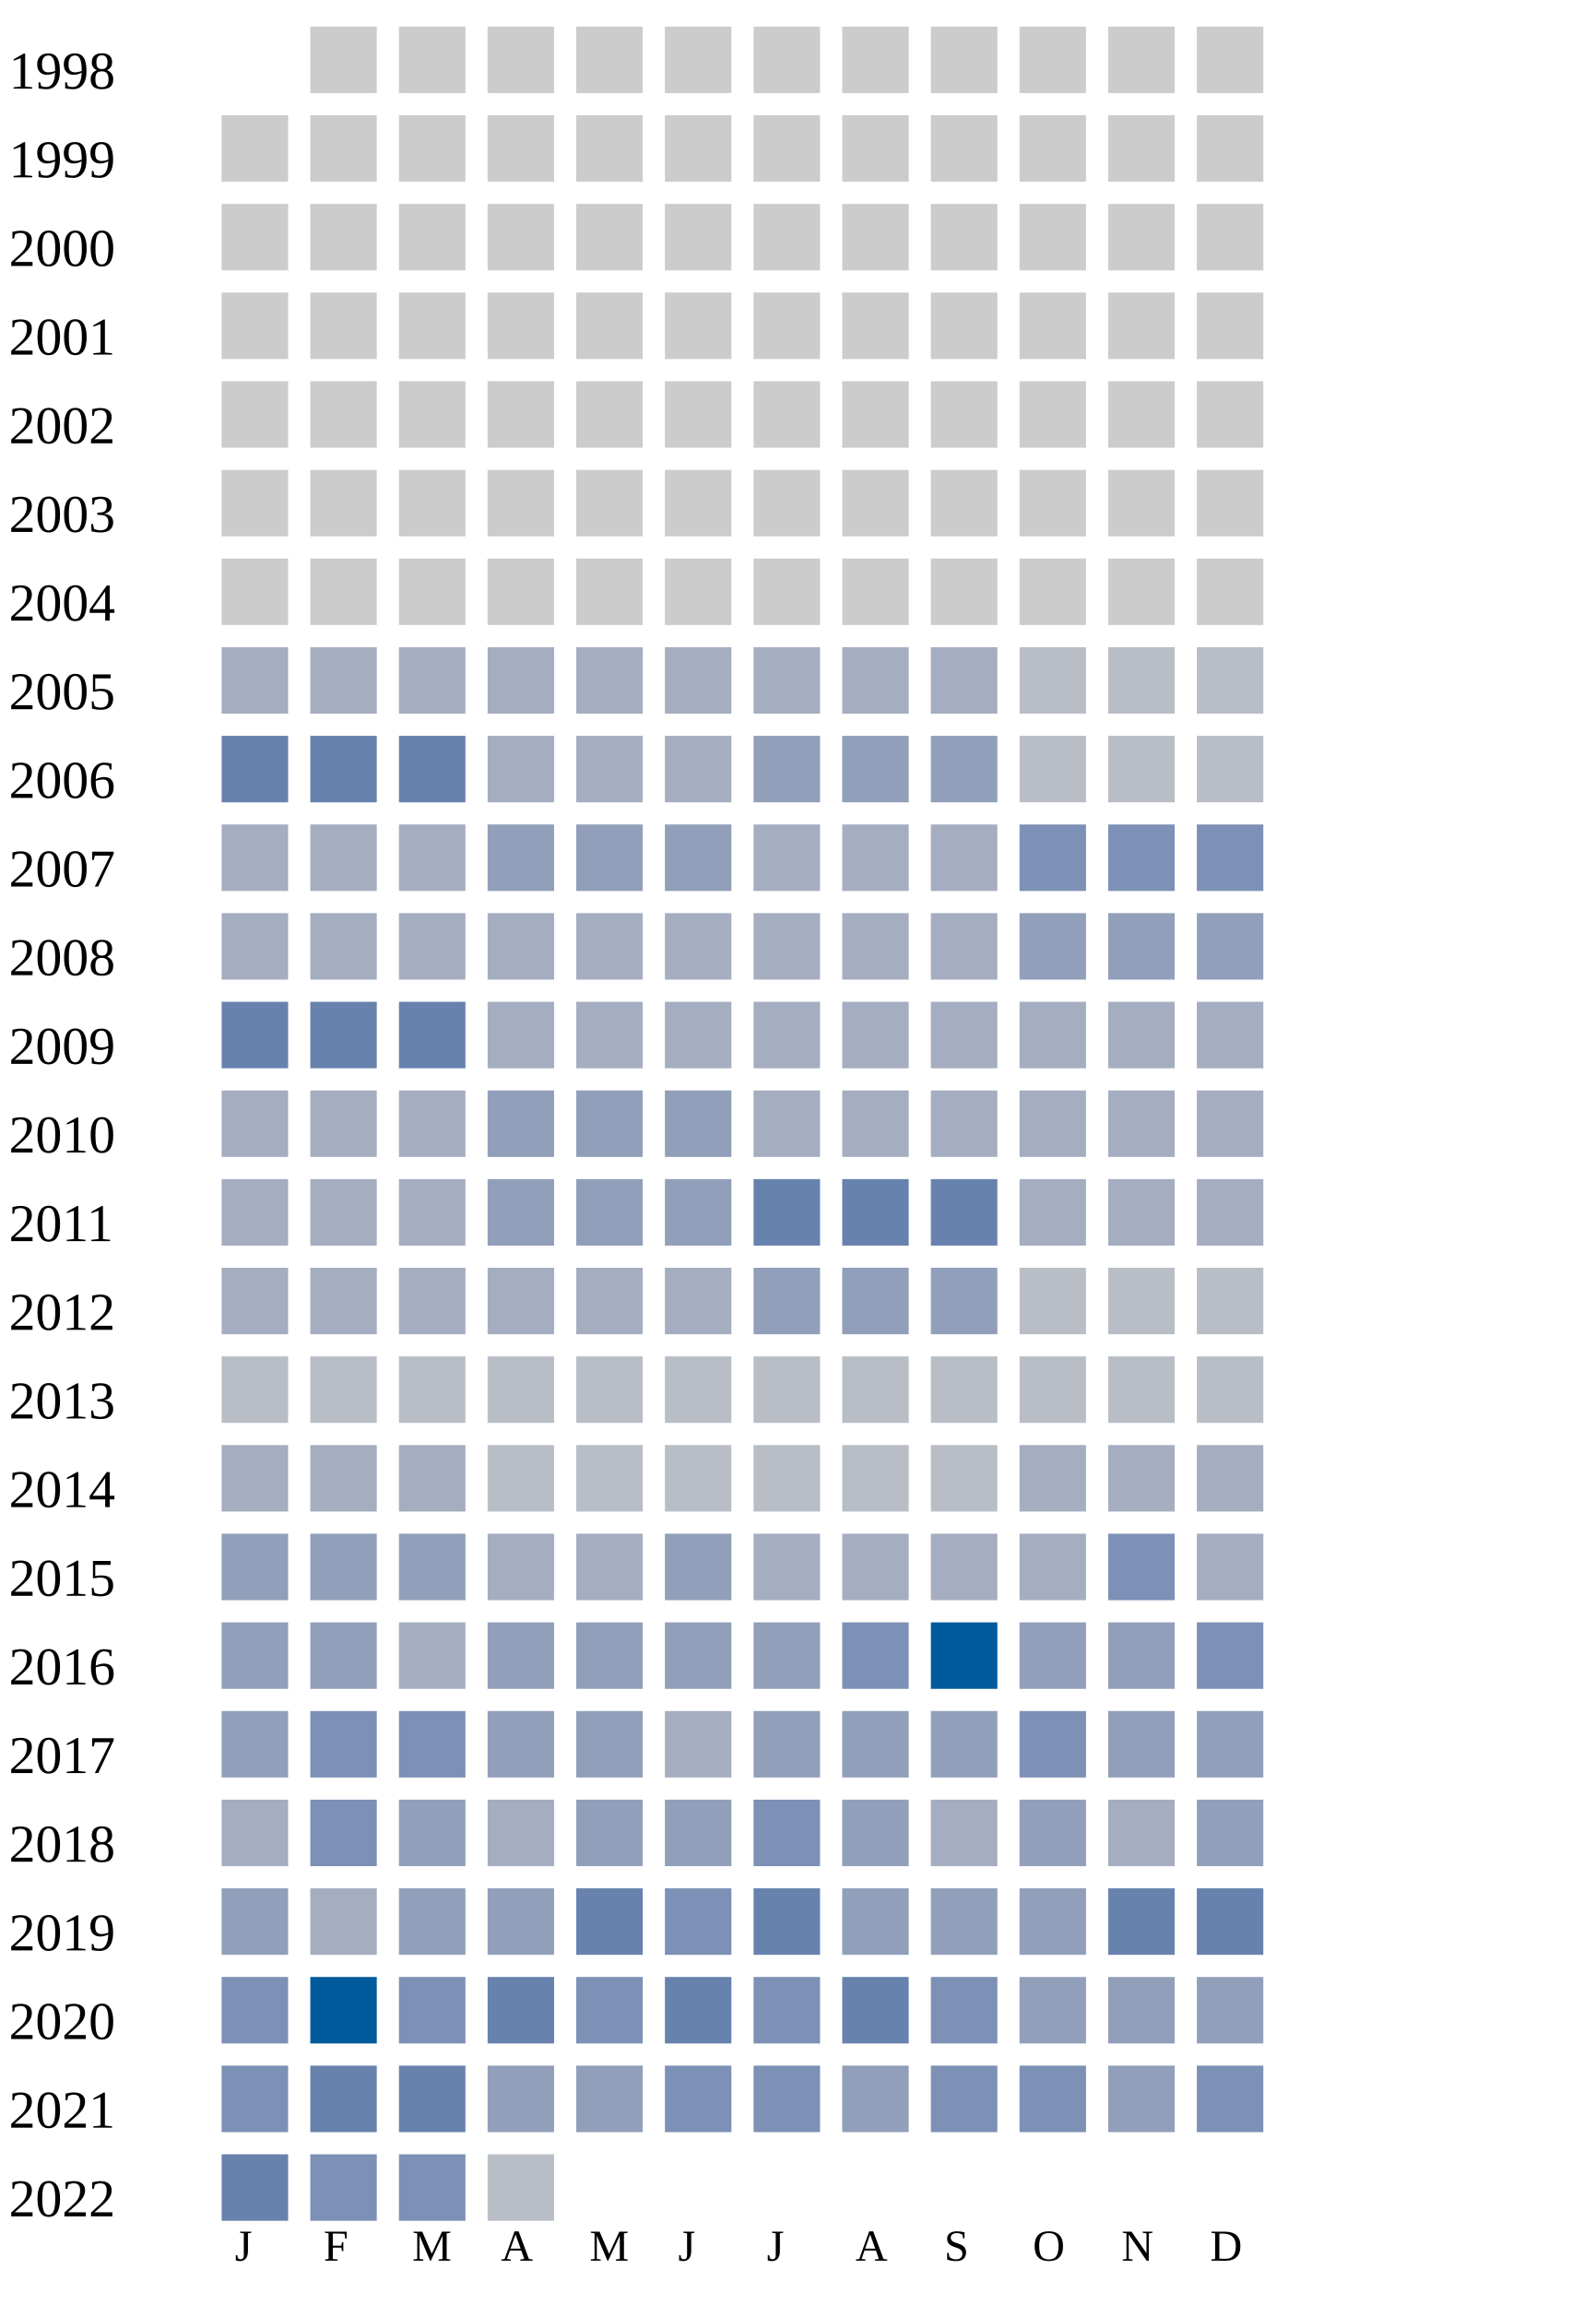
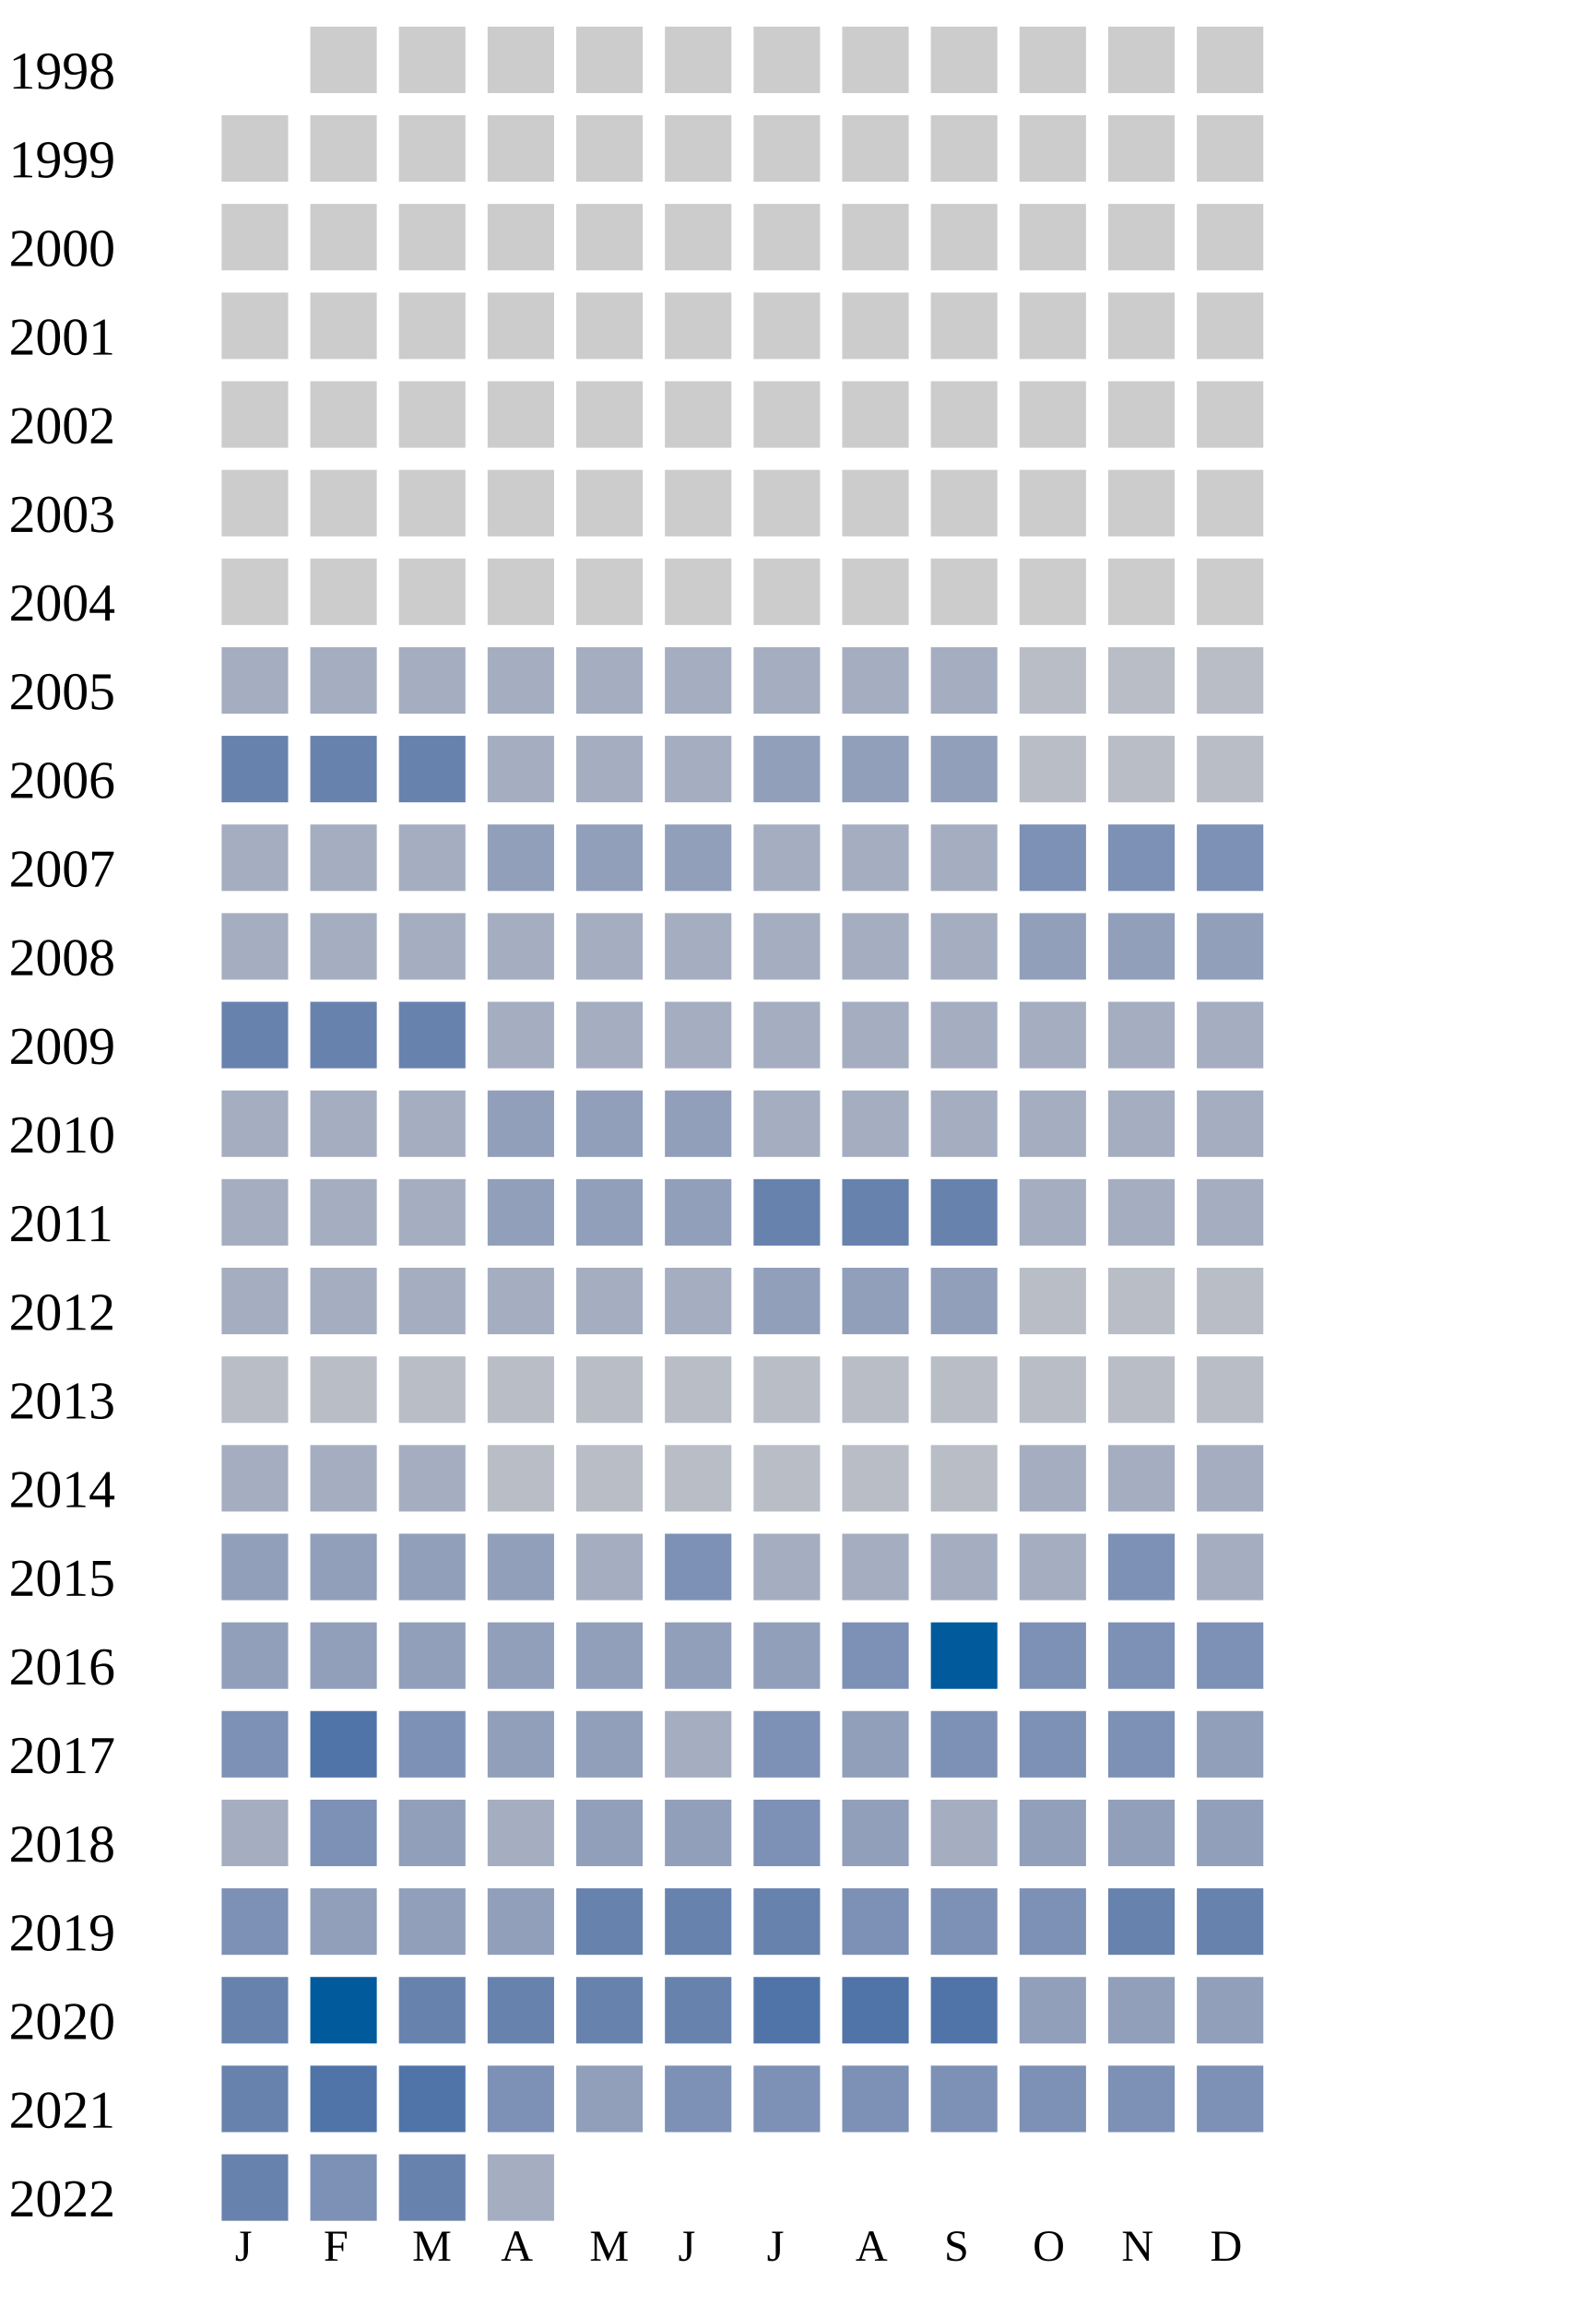
<svg xmlns="http://www.w3.org/2000/svg" width="360" height="520">
  <g transform="translate(0 0)">
    <text x="2" y="20">1998</text>
    <rect x="70" y="6" width="15" height="15" fill="#cccccc" />
    <rect x="90" y="6" width="15" height="15" fill="#cccccc" />
    <rect x="110" y="6" width="15" height="15" fill="#cccccc" />
    <rect x="130" y="6" width="15" height="15" fill="#cccccc" />
    <rect x="150" y="6" width="15" height="15" fill="#cccccc" />
    <rect x="170" y="6" width="15" height="15" fill="#cccccc" />
    <rect x="190" y="6" width="15" height="15" fill="#cccccc" />
    <rect x="210" y="6" width="15" height="15" fill="#cccccc" />
    <rect x="230" y="6" width="15" height="15" fill="#cccccc" />
    <rect x="250" y="6" width="15" height="15" fill="#cccccc" />
    <rect x="270" y="6" width="15" height="15" fill="#cccccc" />
  </g>
  <g transform="translate(0 20)">
    <text x="2" y="20">1999</text>
    <rect x="50" y="6" width="15" height="15" fill="#cccccc" />
    <rect x="70" y="6" width="15" height="15" fill="#cccccc" />
    <rect x="90" y="6" width="15" height="15" fill="#cccccc" />
    <rect x="110" y="6" width="15" height="15" fill="#cccccc" />
    <rect x="130" y="6" width="15" height="15" fill="#cccccc" />
    <rect x="150" y="6" width="15" height="15" fill="#cccccc" />
    <rect x="170" y="6" width="15" height="15" fill="#cccccc" />
    <rect x="190" y="6" width="15" height="15" fill="#cccccc" />
    <rect x="210" y="6" width="15" height="15" fill="#cccccc" />
    <rect x="230" y="6" width="15" height="15" fill="#cccccc" />
    <rect x="250" y="6" width="15" height="15" fill="#cccccc" />
    <rect x="270" y="6" width="15" height="15" fill="#cccccc" />
  </g>
  <g transform="translate(0 40)">
    <text x="2" y="20">2000</text>
    <rect x="50" y="6" width="15" height="15" fill="#cccccc" />
    <rect x="70" y="6" width="15" height="15" fill="#cccccc" />
    <rect x="90" y="6" width="15" height="15" fill="#cccccc" />
    <rect x="110" y="6" width="15" height="15" fill="#cccccc" />
    <rect x="130" y="6" width="15" height="15" fill="#cccccc" />
    <rect x="150" y="6" width="15" height="15" fill="#cccccc" />
    <rect x="170" y="6" width="15" height="15" fill="#cccccc" />
    <rect x="190" y="6" width="15" height="15" fill="#cccccc" />
    <rect x="210" y="6" width="15" height="15" fill="#cccccc" />
    <rect x="230" y="6" width="15" height="15" fill="#cccccc" />
    <rect x="250" y="6" width="15" height="15" fill="#cccccc" />
    <rect x="270" y="6" width="15" height="15" fill="#cccccc" />
  </g>
  <g transform="translate(0 60)">
    <text x="2" y="20">2001</text>
    <rect x="50" y="6" width="15" height="15" fill="#cccccc" />
    <rect x="70" y="6" width="15" height="15" fill="#cccccc" />
    <rect x="90" y="6" width="15" height="15" fill="#cccccc" />
    <rect x="110" y="6" width="15" height="15" fill="#cccccc" />
    <rect x="130" y="6" width="15" height="15" fill="#cccccc" />
    <rect x="150" y="6" width="15" height="15" fill="#cccccc" />
    <rect x="170" y="6" width="15" height="15" fill="#cccccc" />
    <rect x="190" y="6" width="15" height="15" fill="#cccccc" />
    <rect x="210" y="6" width="15" height="15" fill="#cccccc" />
    <rect x="230" y="6" width="15" height="15" fill="#cccccc" />
    <rect x="250" y="6" width="15" height="15" fill="#cccccc" />
    <rect x="270" y="6" width="15" height="15" fill="#cccccc" />
  </g>
  <g transform="translate(0 80)">
    <text x="2" y="20">2002</text>
    <rect x="50" y="6" width="15" height="15" fill="#cccccc" />
    <rect x="70" y="6" width="15" height="15" fill="#cccccc" />
    <rect x="90" y="6" width="15" height="15" fill="#cccccc" />
    <rect x="110" y="6" width="15" height="15" fill="#cccccc" />
    <rect x="130" y="6" width="15" height="15" fill="#cccccc" />
    <rect x="150" y="6" width="15" height="15" fill="#cccccc" />
    <rect x="170" y="6" width="15" height="15" fill="#cccccc" />
    <rect x="190" y="6" width="15" height="15" fill="#cccccc" />
    <rect x="210" y="6" width="15" height="15" fill="#cccccc" />
    <rect x="230" y="6" width="15" height="15" fill="#cccccc" />
    <rect x="250" y="6" width="15" height="15" fill="#cccccc" />
    <rect x="270" y="6" width="15" height="15" fill="#cccccc" />
  </g>
  <g transform="translate(0 100)">
    <text x="2" y="20">2003</text>
    <rect x="50" y="6" width="15" height="15" fill="#cccccc" />
    <rect x="70" y="6" width="15" height="15" fill="#cccccc" />
    <rect x="90" y="6" width="15" height="15" fill="#cccccc" />
    <rect x="110" y="6" width="15" height="15" fill="#cccccc" />
    <rect x="130" y="6" width="15" height="15" fill="#cccccc" />
    <rect x="150" y="6" width="15" height="15" fill="#cccccc" />
    <rect x="170" y="6" width="15" height="15" fill="#cccccc" />
    <rect x="190" y="6" width="15" height="15" fill="#cccccc" />
    <rect x="210" y="6" width="15" height="15" fill="#cccccc" />
    <rect x="230" y="6" width="15" height="15" fill="#cccccc" />
    <rect x="250" y="6" width="15" height="15" fill="#cccccc" />
    <rect x="270" y="6" width="15" height="15" fill="#cccccc" />
  </g>
  <g transform="translate(0 120)">
    <text x="2" y="20">2004</text>
    <rect x="50" y="6" width="15" height="15" fill="#cccccc" />
    <rect x="70" y="6" width="15" height="15" fill="#cccccc" />
    <rect x="90" y="6" width="15" height="15" fill="#cccccc" />
    <rect x="110" y="6" width="15" height="15" fill="#cccccc" />
    <rect x="130" y="6" width="15" height="15" fill="#cccccc" />
    <rect x="150" y="6" width="15" height="15" fill="#cccccc" />
    <rect x="170" y="6" width="15" height="15" fill="#cccccc" />
    <rect x="190" y="6" width="15" height="15" fill="#cccccc" />
    <rect x="210" y="6" width="15" height="15" fill="#cccccc" />
    <rect x="230" y="6" width="15" height="15" fill="#cccccc" />
    <rect x="250" y="6" width="15" height="15" fill="#cccccc" />
    <rect x="270" y="6" width="15" height="15" fill="#cccccc" />
  </g>
  <g transform="translate(0 140)">
    <text x="2" y="20">2005</text>
    <rect x="50" y="6" width="15" height="15" fill="#a5aec0" />
    <rect x="70" y="6" width="15" height="15" fill="#a5aec0" />
    <rect x="90" y="6" width="15" height="15" fill="#a5aec0" />
    <rect x="110" y="6" width="15" height="15" fill="#a5aec0" />
    <rect x="130" y="6" width="15" height="15" fill="#a5aec0" />
    <rect x="150" y="6" width="15" height="15" fill="#a5aec0" />
    <rect x="170" y="6" width="15" height="15" fill="#a5aec0" />
    <rect x="190" y="6" width="15" height="15" fill="#a5aec0" />
    <rect x="210" y="6" width="15" height="15" fill="#a5aec0" />
    <rect x="230" y="6" width="15" height="15" fill="#b9bdc6" />
    <rect x="250" y="6" width="15" height="15" fill="#b9bdc6" />
    <rect x="270" y="6" width="15" height="15" fill="#b9bdc6" />
  </g>
  <g transform="translate(0 160)">
    <text x="2" y="20">2006</text>
    <rect x="50" y="6" width="15" height="15" fill="#6882ae" />
    <rect x="70" y="6" width="15" height="15" fill="#6882ae" />
    <rect x="90" y="6" width="15" height="15" fill="#6882ae" />
    <rect x="110" y="6" width="15" height="15" fill="#a5aec0" />
    <rect x="130" y="6" width="15" height="15" fill="#a5aec0" />
    <rect x="150" y="6" width="15" height="15" fill="#a5aec0" />
    <rect x="170" y="6" width="15" height="15" fill="#919fba" />
    <rect x="190" y="6" width="15" height="15" fill="#919fba" />
    <rect x="210" y="6" width="15" height="15" fill="#919fba" />
    <rect x="230" y="6" width="15" height="15" fill="#b9bdc6" />
    <rect x="250" y="6" width="15" height="15" fill="#b9bdc6" />
    <rect x="270" y="6" width="15" height="15" fill="#b9bdc6" />
  </g>
  <g transform="translate(0 180)">
    <text x="2" y="20">2007</text>
    <rect x="50" y="6" width="15" height="15" fill="#a5aec0" />
    <rect x="70" y="6" width="15" height="15" fill="#a5aec0" />
    <rect x="90" y="6" width="15" height="15" fill="#a5aec0" />
    <rect x="110" y="6" width="15" height="15" fill="#919fba" />
    <rect x="130" y="6" width="15" height="15" fill="#919fba" />
    <rect x="150" y="6" width="15" height="15" fill="#919fba" />
    <rect x="170" y="6" width="15" height="15" fill="#a5aec0" />
    <rect x="190" y="6" width="15" height="15" fill="#a5aec0" />
    <rect x="210" y="6" width="15" height="15" fill="#a5aec0" />
    <rect x="230" y="6" width="15" height="15" fill="#7d90b5" />
    <rect x="250" y="6" width="15" height="15" fill="#7d90b5" />
    <rect x="270" y="6" width="15" height="15" fill="#7d90b5" />
  </g>
  <g transform="translate(0 200)">
    <text x="2" y="20">2008</text>
    <rect x="50" y="6" width="15" height="15" fill="#a5aec0" />
    <rect x="70" y="6" width="15" height="15" fill="#a5aec0" />
    <rect x="90" y="6" width="15" height="15" fill="#a5aec0" />
    <rect x="110" y="6" width="15" height="15" fill="#a5aec0" />
    <rect x="130" y="6" width="15" height="15" fill="#a5aec0" />
    <rect x="150" y="6" width="15" height="15" fill="#a5aec0" />
    <rect x="170" y="6" width="15" height="15" fill="#a5aec0" />
    <rect x="190" y="6" width="15" height="15" fill="#a5aec0" />
    <rect x="210" y="6" width="15" height="15" fill="#a5aec0" />
    <rect x="230" y="6" width="15" height="15" fill="#919fba" />
    <rect x="250" y="6" width="15" height="15" fill="#919fba" />
    <rect x="270" y="6" width="15" height="15" fill="#919fba" />
  </g>
  <g transform="translate(0 220)">
    <text x="2" y="20">2009</text>
    <rect x="50" y="6" width="15" height="15" fill="#6882ae" />
    <rect x="70" y="6" width="15" height="15" fill="#6882ae" />
    <rect x="90" y="6" width="15" height="15" fill="#6882ae" />
    <rect x="110" y="6" width="15" height="15" fill="#a5aec0" />
    <rect x="130" y="6" width="15" height="15" fill="#a5aec0" />
    <rect x="150" y="6" width="15" height="15" fill="#a5aec0" />
    <rect x="170" y="6" width="15" height="15" fill="#a5aec0" />
    <rect x="190" y="6" width="15" height="15" fill="#a5aec0" />
    <rect x="210" y="6" width="15" height="15" fill="#a5aec0" />
    <rect x="230" y="6" width="15" height="15" fill="#a5aec0" />
    <rect x="250" y="6" width="15" height="15" fill="#a5aec0" />
    <rect x="270" y="6" width="15" height="15" fill="#a5aec0" />
  </g>
  <g transform="translate(0 240)">
    <text x="2" y="20">2010</text>
    <rect x="50" y="6" width="15" height="15" fill="#a5aec0" />
    <rect x="70" y="6" width="15" height="15" fill="#a5aec0" />
    <rect x="90" y="6" width="15" height="15" fill="#a5aec0" />
    <rect x="110" y="6" width="15" height="15" fill="#919fba" />
    <rect x="130" y="6" width="15" height="15" fill="#919fba" />
    <rect x="150" y="6" width="15" height="15" fill="#919fba" />
    <rect x="170" y="6" width="15" height="15" fill="#a5aec0" />
    <rect x="190" y="6" width="15" height="15" fill="#a5aec0" />
    <rect x="210" y="6" width="15" height="15" fill="#a5aec0" />
    <rect x="230" y="6" width="15" height="15" fill="#a5aec0" />
    <rect x="250" y="6" width="15" height="15" fill="#a5aec0" />
    <rect x="270" y="6" width="15" height="15" fill="#a5aec0" />
  </g>
  <g transform="translate(0 260)">
    <text x="2" y="20">2011</text>
    <rect x="50" y="6" width="15" height="15" fill="#a5aec0" />
    <rect x="70" y="6" width="15" height="15" fill="#a5aec0" />
    <rect x="90" y="6" width="15" height="15" fill="#a5aec0" />
    <rect x="110" y="6" width="15" height="15" fill="#919fba" />
    <rect x="130" y="6" width="15" height="15" fill="#919fba" />
    <rect x="150" y="6" width="15" height="15" fill="#919fba" />
    <rect x="170" y="6" width="15" height="15" fill="#6882ae" />
    <rect x="190" y="6" width="15" height="15" fill="#6882ae" />
    <rect x="210" y="6" width="15" height="15" fill="#6882ae" />
    <rect x="230" y="6" width="15" height="15" fill="#a5aec0" />
    <rect x="250" y="6" width="15" height="15" fill="#a5aec0" />
    <rect x="270" y="6" width="15" height="15" fill="#a5aec0" />
  </g>
  <g transform="translate(0 280)">
    <text x="2" y="20">2012</text>
    <rect x="50" y="6" width="15" height="15" fill="#a5aec0" />
    <rect x="70" y="6" width="15" height="15" fill="#a5aec0" />
    <rect x="90" y="6" width="15" height="15" fill="#a5aec0" />
    <rect x="110" y="6" width="15" height="15" fill="#a5aec0" />
    <rect x="130" y="6" width="15" height="15" fill="#a5aec0" />
    <rect x="150" y="6" width="15" height="15" fill="#a5aec0" />
    <rect x="170" y="6" width="15" height="15" fill="#919fba" />
    <rect x="190" y="6" width="15" height="15" fill="#919fba" />
    <rect x="210" y="6" width="15" height="15" fill="#919fba" />
    <rect x="230" y="6" width="15" height="15" fill="#b9bdc6" />
    <rect x="250" y="6" width="15" height="15" fill="#b9bdc6" />
    <rect x="270" y="6" width="15" height="15" fill="#b9bdc6" />
  </g>
  <g transform="translate(0 300)">
    <text x="2" y="20">2013</text>
    <rect x="50" y="6" width="15" height="15" fill="#b9bdc6" />
    <rect x="70" y="6" width="15" height="15" fill="#b9bdc6" />
    <rect x="90" y="6" width="15" height="15" fill="#b9bdc6" />
    <rect x="110" y="6" width="15" height="15" fill="#b9bdc6" />
    <rect x="130" y="6" width="15" height="15" fill="#b9bdc6" />
    <rect x="150" y="6" width="15" height="15" fill="#b9bdc6" />
    <rect x="170" y="6" width="15" height="15" fill="#b9bdc6" />
    <rect x="190" y="6" width="15" height="15" fill="#b9bdc6" />
    <rect x="210" y="6" width="15" height="15" fill="#b9bdc6" />
    <rect x="230" y="6" width="15" height="15" fill="#b9bdc6" />
    <rect x="250" y="6" width="15" height="15" fill="#b9bdc6" />
    <rect x="270" y="6" width="15" height="15" fill="#b9bdc6" />
  </g>
  <g transform="translate(0 320)">
    <text x="2" y="20">2014</text>
    <rect x="50" y="6" width="15" height="15" fill="#a5aec0" />
    <rect x="70" y="6" width="15" height="15" fill="#a5aec0" />
    <rect x="90" y="6" width="15" height="15" fill="#a5aec0" />
    <rect x="110" y="6" width="15" height="15" fill="#b9bdc6" />
    <rect x="130" y="6" width="15" height="15" fill="#b9bdc6" />
    <rect x="150" y="6" width="15" height="15" fill="#b9bdc6" />
    <rect x="170" y="6" width="15" height="15" fill="#b9bdc6" />
    <rect x="190" y="6" width="15" height="15" fill="#b9bdc6" />
    <rect x="210" y="6" width="15" height="15" fill="#b9bdc6" />
    <rect x="230" y="6" width="15" height="15" fill="#a5aec0" />
    <rect x="250" y="6" width="15" height="15" fill="#a5aec0" />
    <rect x="270" y="6" width="15" height="15" fill="#a5aec0" />
  </g>
  <g transform="translate(0 340)">
    <text x="2" y="20">2015</text>
    <rect x="50" y="6" width="15" height="15" fill="#919fba" />
    <rect x="70" y="6" width="15" height="15" fill="#919fba" />
    <rect x="90" y="6" width="15" height="15" fill="#919fba" />
-     <rect x="110" y="6" width="15" height="15" fill="#a5aec0" />
-     <rect x="130" y="6" width="15" height="15" fill="#a5aec0" />
-     <rect x="150" y="6" width="15" height="15" fill="#919fba" />
+     <rect x="110" y="6" width="15" height="15" fill="#919fba" />
+     <rect x="130" y="6" width="15" height="15" fill="#a5aec0" />
+     <rect x="150" y="6" width="15" height="15" fill="#7d90b5" />
    <rect x="170" y="6" width="15" height="15" fill="#a5aec0" />
    <rect x="190" y="6" width="15" height="15" fill="#a5aec0" />
    <rect x="210" y="6" width="15" height="15" fill="#a5aec0" />
    <rect x="230" y="6" width="15" height="15" fill="#a5aec0" />
    <rect x="250" y="6" width="15" height="15" fill="#7d90b5" />
    <rect x="270" y="6" width="15" height="15" fill="#a5aec0" />
  </g>
  <g transform="translate(0 360)">
    <text x="2" y="20">2016</text>
    <rect x="50" y="6" width="15" height="15" fill="#919fba" />
    <rect x="70" y="6" width="15" height="15" fill="#919fba" />
-     <rect x="90" y="6" width="15" height="15" fill="#a5aec0" />
+     <rect x="90" y="6" width="15" height="15" fill="#919fba" />
    <rect x="110" y="6" width="15" height="15" fill="#919fba" />
    <rect x="130" y="6" width="15" height="15" fill="#919fba" />
    <rect x="150" y="6" width="15" height="15" fill="#919fba" />
    <rect x="170" y="6" width="15" height="15" fill="#919fba" />
    <rect x="190" y="6" width="15" height="15" fill="#7d90b5" />
    <rect x="210" y="6" width="15" height="15" fill="#005a9c" />
-     <rect x="230" y="6" width="15" height="15" fill="#919fba" />
-     <rect x="250" y="6" width="15" height="15" fill="#919fba" />
+     <rect x="230" y="6" width="15" height="15" fill="#7d90b5" />
+     <rect x="250" y="6" width="15" height="15" fill="#7d90b5" />
    <rect x="270" y="6" width="15" height="15" fill="#7d90b5" />
  </g>
  <g transform="translate(0 380)">
    <text x="2" y="20">2017</text>
-     <rect x="50" y="6" width="15" height="15" fill="#919fba" />
-     <rect x="70" y="6" width="15" height="15" fill="#7d90b5" />
+     <rect x="50" y="6" width="15" height="15" fill="#7d90b5" />
+     <rect x="70" y="6" width="15" height="15" fill="#5174a8" />
    <rect x="90" y="6" width="15" height="15" fill="#7d90b5" />
    <rect x="110" y="6" width="15" height="15" fill="#919fba" />
    <rect x="130" y="6" width="15" height="15" fill="#919fba" />
    <rect x="150" y="6" width="15" height="15" fill="#a5aec0" />
-     <rect x="170" y="6" width="15" height="15" fill="#919fba" />
+     <rect x="170" y="6" width="15" height="15" fill="#7d90b5" />
    <rect x="190" y="6" width="15" height="15" fill="#919fba" />
-     <rect x="210" y="6" width="15" height="15" fill="#919fba" />
-     <rect x="230" y="6" width="15" height="15" fill="#7d90b5" />
-     <rect x="250" y="6" width="15" height="15" fill="#919fba" />
+     <rect x="210" y="6" width="15" height="15" fill="#7d90b5" />
+     <rect x="230" y="6" width="15" height="15" fill="#7d90b5" />
+     <rect x="250" y="6" width="15" height="15" fill="#7d90b5" />
    <rect x="270" y="6" width="15" height="15" fill="#919fba" />
  </g>
  <g transform="translate(0 400)">
    <text x="2" y="20">2018</text>
    <rect x="50" y="6" width="15" height="15" fill="#a5aec0" />
    <rect x="70" y="6" width="15" height="15" fill="#7d90b5" />
    <rect x="90" y="6" width="15" height="15" fill="#919fba" />
    <rect x="110" y="6" width="15" height="15" fill="#a5aec0" />
    <rect x="130" y="6" width="15" height="15" fill="#919fba" />
    <rect x="150" y="6" width="15" height="15" fill="#919fba" />
    <rect x="170" y="6" width="15" height="15" fill="#7d90b5" />
    <rect x="190" y="6" width="15" height="15" fill="#919fba" />
    <rect x="210" y="6" width="15" height="15" fill="#a5aec0" />
-     <rect x="230" y="6" width="15" height="15" fill="#919fba" />
-     <rect x="250" y="6" width="15" height="15" fill="#a5aec0" />
-     <rect x="270" y="6" width="15" height="15" fill="#919fba" />
-   </g>
-   <g transform="translate(0 420)">
-     <text x="2" y="20">2019</text>
-     <rect x="50" y="6" width="15" height="15" fill="#919fba" />
-     <rect x="70" y="6" width="15" height="15" fill="#a5aec0" />
-     <rect x="90" y="6" width="15" height="15" fill="#919fba" />
-     <rect x="110" y="6" width="15" height="15" fill="#919fba" />
-     <rect x="130" y="6" width="15" height="15" fill="#6882ae" />
-     <rect x="150" y="6" width="15" height="15" fill="#7d90b5" />
-     <rect x="170" y="6" width="15" height="15" fill="#6882ae" />
-     <rect x="190" y="6" width="15" height="15" fill="#919fba" />
-     <rect x="210" y="6" width="15" height="15" fill="#919fba" />
-     <rect x="230" y="6" width="15" height="15" fill="#919fba" />
-     <rect x="250" y="6" width="15" height="15" fill="#6882ae" />
-     <rect x="270" y="6" width="15" height="15" fill="#6882ae" />
-   </g>
-   <g transform="translate(0 440)">
-     <text x="2" y="20">2020</text>
-     <rect x="50" y="6" width="15" height="15" fill="#7d90b5" />
-     <rect x="70" y="6" width="15" height="15" fill="#005a9c" />
-     <rect x="90" y="6" width="15" height="15" fill="#7d90b5" />
-     <rect x="110" y="6" width="15" height="15" fill="#6882ae" />
-     <rect x="130" y="6" width="15" height="15" fill="#7d90b5" />
-     <rect x="150" y="6" width="15" height="15" fill="#6882ae" />
-     <rect x="170" y="6" width="15" height="15" fill="#7d90b5" />
-     <rect x="190" y="6" width="15" height="15" fill="#6882ae" />
-     <rect x="210" y="6" width="15" height="15" fill="#7d90b5" />
    <rect x="230" y="6" width="15" height="15" fill="#919fba" />
    <rect x="250" y="6" width="15" height="15" fill="#919fba" />
    <rect x="270" y="6" width="15" height="15" fill="#919fba" />
  </g>
+   <g transform="translate(0 420)">
+     <text x="2" y="20">2019</text>
+     <rect x="50" y="6" width="15" height="15" fill="#7d90b5" />
+     <rect x="70" y="6" width="15" height="15" fill="#919fba" />
+     <rect x="90" y="6" width="15" height="15" fill="#919fba" />
+     <rect x="110" y="6" width="15" height="15" fill="#919fba" />
+     <rect x="130" y="6" width="15" height="15" fill="#6882ae" />
+     <rect x="150" y="6" width="15" height="15" fill="#6882ae" />
+     <rect x="170" y="6" width="15" height="15" fill="#6882ae" />
+     <rect x="190" y="6" width="15" height="15" fill="#7d90b5" />
+     <rect x="210" y="6" width="15" height="15" fill="#7d90b5" />
+     <rect x="230" y="6" width="15" height="15" fill="#7d90b5" />
+     <rect x="250" y="6" width="15" height="15" fill="#6882ae" />
+     <rect x="270" y="6" width="15" height="15" fill="#6882ae" />
+   </g>
+   <g transform="translate(0 440)">
+     <text x="2" y="20">2020</text>
+     <rect x="50" y="6" width="15" height="15" fill="#6882ae" />
+     <rect x="70" y="6" width="15" height="15" fill="#005a9c" />
+     <rect x="90" y="6" width="15" height="15" fill="#6882ae" />
+     <rect x="110" y="6" width="15" height="15" fill="#6882ae" />
+     <rect x="130" y="6" width="15" height="15" fill="#6882ae" />
+     <rect x="150" y="6" width="15" height="15" fill="#6882ae" />
+     <rect x="170" y="6" width="15" height="15" fill="#5174a8" />
+     <rect x="190" y="6" width="15" height="15" fill="#5174a8" />
+     <rect x="210" y="6" width="15" height="15" fill="#5174a8" />
+     <rect x="230" y="6" width="15" height="15" fill="#919fba" />
+     <rect x="250" y="6" width="15" height="15" fill="#919fba" />
+     <rect x="270" y="6" width="15" height="15" fill="#919fba" />
+   </g>
  <g transform="translate(0 460)">
    <text x="2" y="20">2021</text>
-     <rect x="50" y="6" width="15" height="15" fill="#7d90b5" />
-     <rect x="70" y="6" width="15" height="15" fill="#6882ae" />
-     <rect x="90" y="6" width="15" height="15" fill="#6882ae" />
-     <rect x="110" y="6" width="15" height="15" fill="#919fba" />
+     <rect x="50" y="6" width="15" height="15" fill="#6882ae" />
+     <rect x="70" y="6" width="15" height="15" fill="#5174a8" />
+     <rect x="90" y="6" width="15" height="15" fill="#5174a8" />
+     <rect x="110" y="6" width="15" height="15" fill="#7d90b5" />
    <rect x="130" y="6" width="15" height="15" fill="#919fba" />
    <rect x="150" y="6" width="15" height="15" fill="#7d90b5" />
    <rect x="170" y="6" width="15" height="15" fill="#7d90b5" />
-     <rect x="190" y="6" width="15" height="15" fill="#919fba" />
+     <rect x="190" y="6" width="15" height="15" fill="#7d90b5" />
    <rect x="210" y="6" width="15" height="15" fill="#7d90b5" />
    <rect x="230" y="6" width="15" height="15" fill="#7d90b5" />
-     <rect x="250" y="6" width="15" height="15" fill="#919fba" />
+     <rect x="250" y="6" width="15" height="15" fill="#7d90b5" />
    <rect x="270" y="6" width="15" height="15" fill="#7d90b5" />
  </g>
  <g transform="translate(0 480)">
    <text x="2" y="20">2022</text>
    <rect x="50" y="6" width="15" height="15" fill="#6882ae" />
    <rect x="70" y="6" width="15" height="15" fill="#7d90b5" />
-     <rect x="90" y="6" width="15" height="15" fill="#7d90b5" />
-     <rect x="110" y="6" width="15" height="15" fill="#b9bdc6" />
+     <rect x="90" y="6" width="15" height="15" fill="#6882ae" />
+     <rect x="110" y="6" width="15" height="15" fill="#a5aec0" />
  </g>
  <text style="font-size: 10px; text-align: center" x="53" y="510">J</text>
  <text style="font-size: 10px; text-align: center" x="73" y="510">F</text>
  <text style="font-size: 10px; text-align: center" x="93" y="510">M</text>
  <text style="font-size: 10px; text-align: center" x="113" y="510">A</text>
  <text style="font-size: 10px; text-align: center" x="133" y="510">M</text>
  <text style="font-size: 10px; text-align: center" x="153" y="510">J</text>
  <text style="font-size: 10px; text-align: center" x="173" y="510">J</text>
  <text style="font-size: 10px; text-align: center" x="193" y="510">A</text>
  <text style="font-size: 10px; text-align: center" x="213" y="510">S</text>
  <text style="font-size: 10px; text-align: center" x="233" y="510">O</text>
  <text style="font-size: 10px; text-align: center" x="253" y="510">N</text>
  <text style="font-size: 10px; text-align: center" x="273" y="510">D</text>
  <text style="font-size: 10px;" x="155" y="529">Less</text>
  <rect fill="#b9bdc6" width="10" height="10" x="180" y="520" />
  <rect fill="#919fba" width="10" height="10" x="195" y="520" />
  <rect fill="#6882ae" width="10" height="10" x="210" y="520" />
  <rect fill="#005a9c" width="10" height="10" x="225" y="520" />
  <text x="240" y="529" style="font-size: 10px;">More</text>
</svg>
